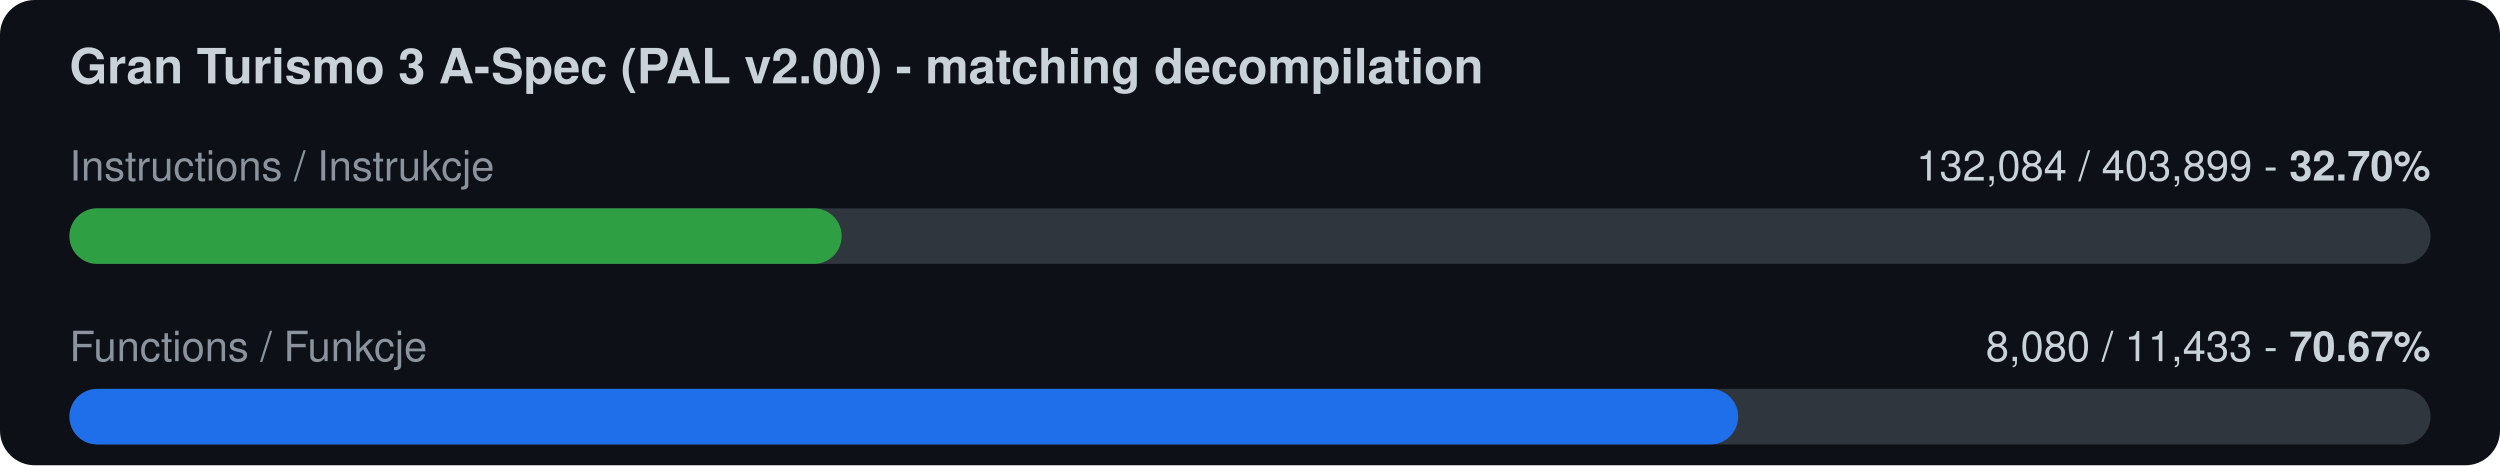
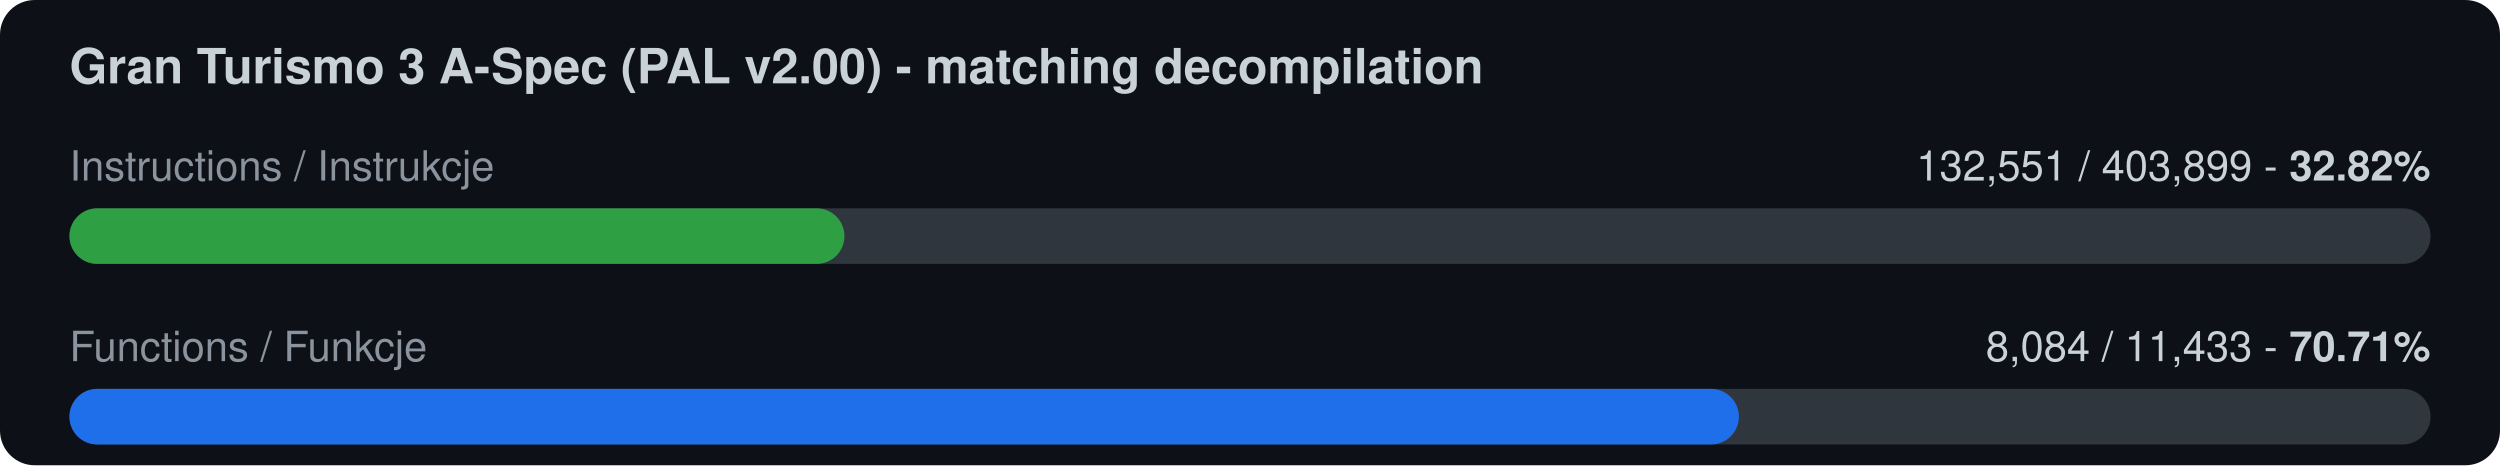
<svg xmlns="http://www.w3.org/2000/svg" width="720" height="134" viewBox="0 0 720 134">
  <rect width="720" height="134" rx="10" fill="#0d1117" />
  <text x="20" y="24" font-family="-apple-system,Segoe UI,Helvetica,Arial,sans-serif" font-size="14" font-weight="600" fill="#c9d1d9">Gran Turismo 3 A-Spec (PAL v2.00) - matching decompilation</text>
  <text x="20" y="52" font-family="-apple-system,Segoe UI,Helvetica,Arial,sans-serif" font-size="12" fill="#8b949e">Instructions / Instrukcje</text>
-   <text x="700" y="52" font-family="-apple-system,Segoe UI,Helvetica,Arial,sans-serif" font-size="12" fill="#c9d1d9" text-anchor="end">132,084 / 403,899  -  <tspan font-weight="700">32.70%</tspan>
+   <text x="700" y="52" font-family="-apple-system,Segoe UI,Helvetica,Arial,sans-serif" font-size="12" fill="#c9d1d9" text-anchor="end">132,551 / 403,899  -  <tspan font-weight="700">32.82%</tspan>
  </text>
  <rect x="20" y="60" width="680" height="16" rx="8" fill="#30363d" />
-   <rect x="20" y="60" width="222.4" height="16" rx="8" fill="#2ea043" />
+   <rect x="20" y="60" width="223.2" height="16" rx="8" fill="#2ea043" />
  <text x="20" y="104" font-family="-apple-system,Segoe UI,Helvetica,Arial,sans-serif" font-size="12" fill="#8b949e">Functions / Funkcje</text>
-   <text x="700" y="104" font-family="-apple-system,Segoe UI,Helvetica,Arial,sans-serif" font-size="12" fill="#c9d1d9" text-anchor="end">8,080 / 11,433  -  <tspan font-weight="700">70.67%</tspan>
+   <text x="700" y="104" font-family="-apple-system,Segoe UI,Helvetica,Arial,sans-serif" font-size="12" fill="#c9d1d9" text-anchor="end">8,084 / 11,433  -  <tspan font-weight="700">70.71%</tspan>
  </text>
  <rect x="20" y="112" width="680" height="16" rx="8" fill="#30363d" />
-   <rect x="20" y="112" width="480.6" height="16" rx="8" fill="#1f6feb" />
+   <rect x="20" y="112" width="480.8" height="16" rx="8" fill="#1f6feb" />
</svg>
